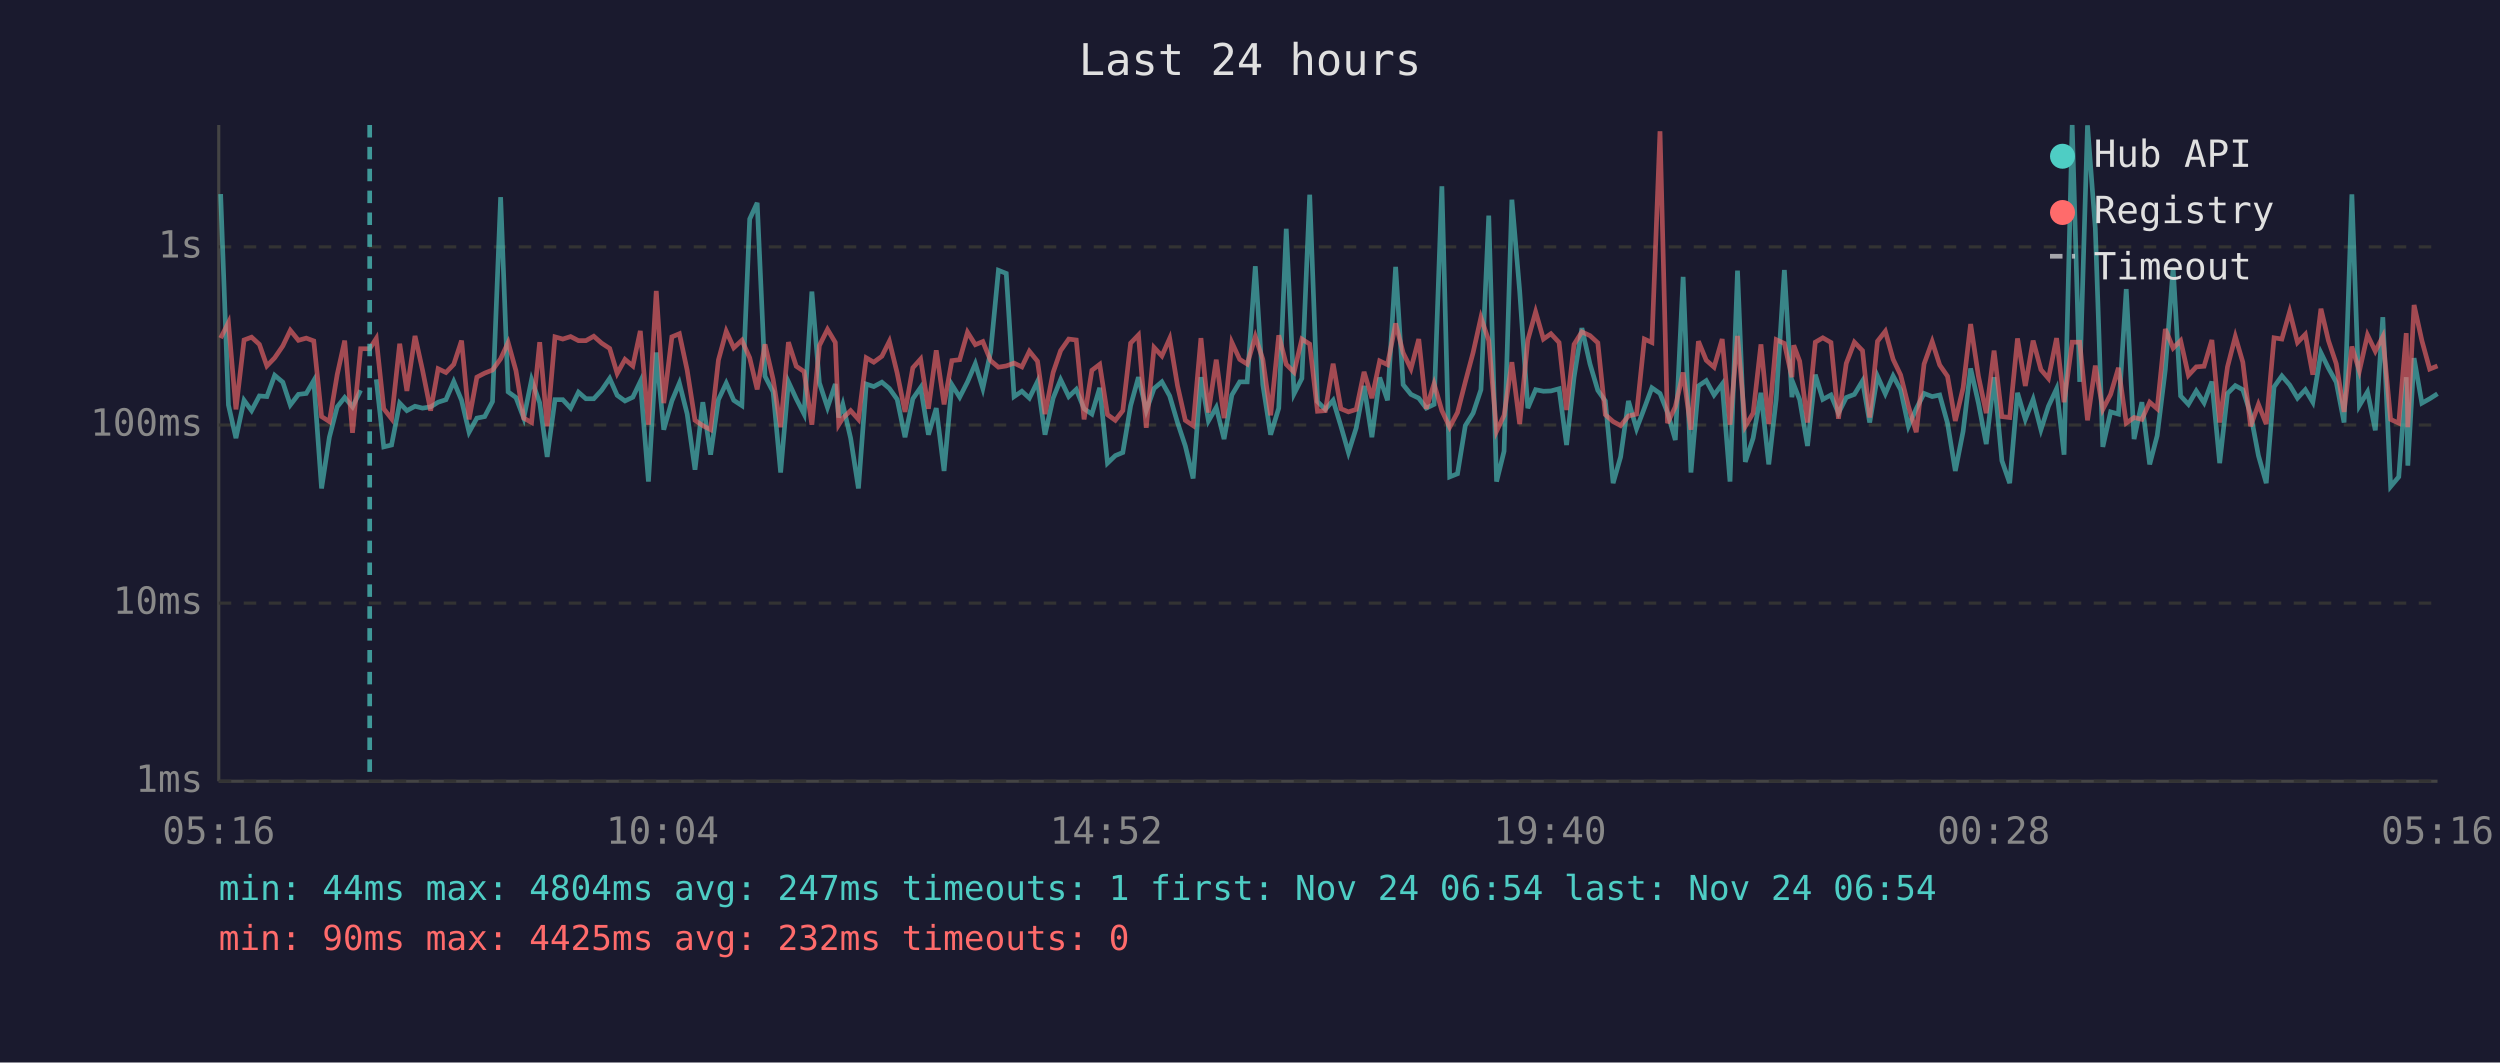
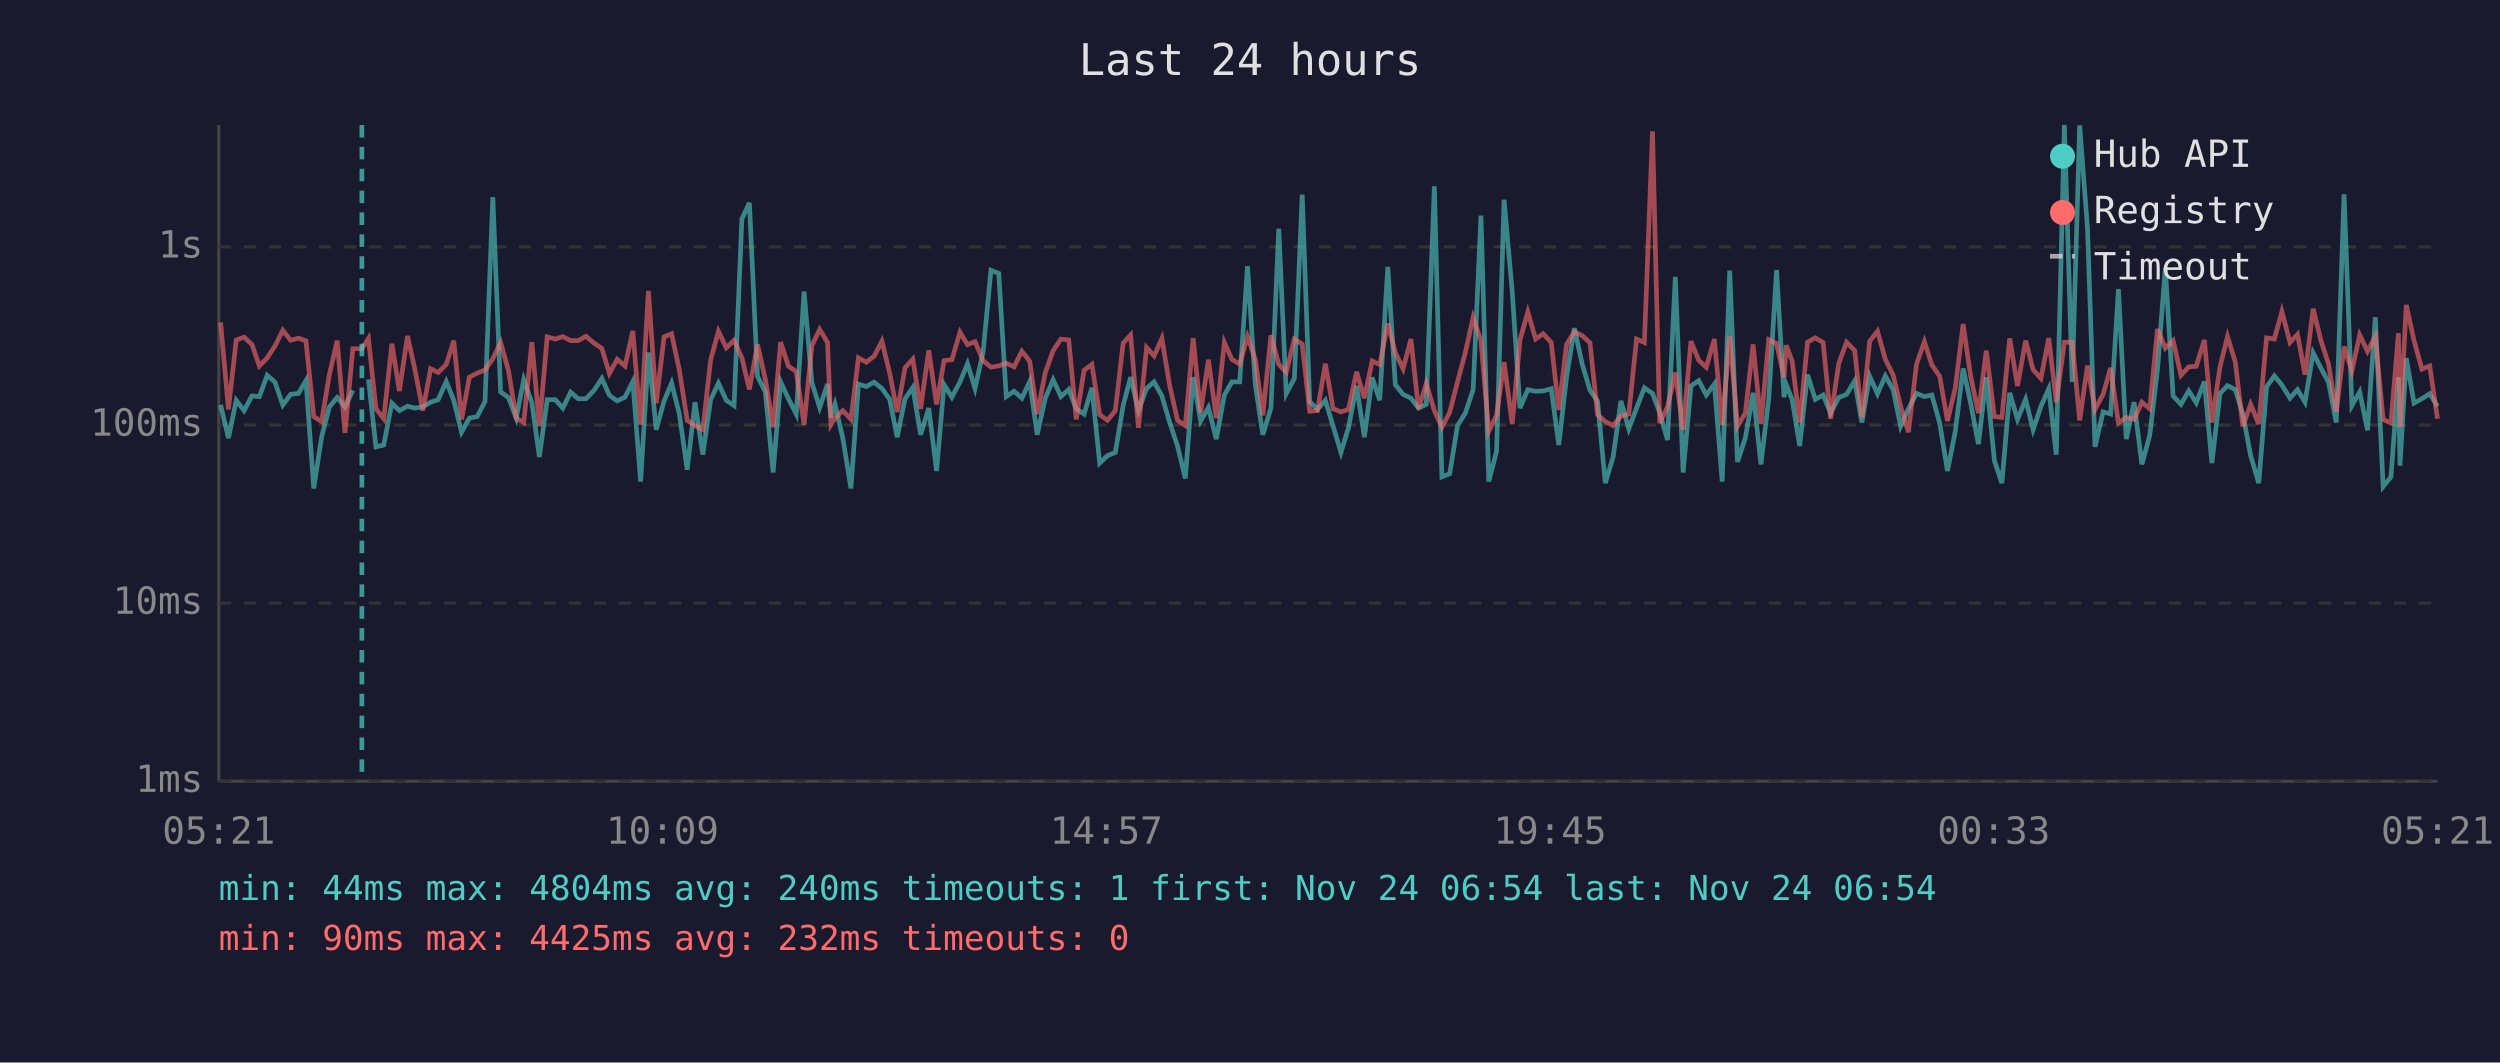
<svg xmlns="http://www.w3.org/2000/svg" viewBox="0 0 800 340" font-family="monospace" font-size="12">
  <rect width="800" height="340" fill="#1a1a2e" />
  <text x="400" y="24" fill="#e0e0e0" font-size="14" text-anchor="middle">Last 24 hours</text>
  <line x1="70" y1="40" x2="70" y2="250" stroke="#444" stroke-width="1" />
  <line x1="70" y1="250" x2="780" y2="250" stroke="#444" stroke-width="1" />
  <line x1="70" y1="250" x2="780" y2="250" stroke="#333" stroke-width="1" stroke-dasharray="4" />
  <text x="65" y="250" fill="#888" text-anchor="end" dominant-baseline="middle">1ms</text>
  <line x1="70" y1="193" x2="780" y2="193" stroke="#333" stroke-width="1" stroke-dasharray="4" />
  <text x="65" y="193" fill="#888" text-anchor="end" dominant-baseline="middle">10ms</text>
  <line x1="70" y1="136" x2="780" y2="136" stroke="#333" stroke-width="1" stroke-dasharray="4" />
  <text x="65" y="136" fill="#888" text-anchor="end" dominant-baseline="middle">100ms</text>
  <line x1="70" y1="79" x2="780" y2="79" stroke="#333" stroke-width="1" stroke-dasharray="4" />
  <text x="65" y="79" fill="#888" text-anchor="end" dominant-baseline="middle">1s</text>
-   <text x="70" y="270" fill="#888" text-anchor="middle">05:16</text>
-   <text x="212" y="270" fill="#888" text-anchor="middle">10:04</text>
-   <text x="354" y="270" fill="#888" text-anchor="middle">14:52</text>
-   <text x="496" y="270" fill="#888" text-anchor="middle">19:40</text>
-   <text x="638" y="270" fill="#888" text-anchor="middle">00:28</text>
-   <text x="780" y="270" fill="#888" text-anchor="middle">05:16</text>
-   <polyline points="70.6,62.1 73.1,129.6 75.5,140.2 78.1,128.1 80.5,131.4 83.0,126.7 85.4,126.9 87.9,120.1 90.5,122.3 92.9,129.6 95.5,126.2 98.0,125.9 100.4,121.8 102.9,156.3 105.4,139.9 107.9,130.2 110.3,127.2 112.8,130.2 115.4,124.9" fill="none" stroke="#4ecdc4" stroke-width="1.5" opacity="0.6" />
-   <polyline points="120.4,121.4 122.8,143.0 125.3,142.4 127.9,129.0 130.2,131.4 132.8,130.0 135.2,130.6 137.8,130.2 140.2,128.7 142.7,127.9 145.2,122.1 147.7,128.1 150.1,138.3 152.6,133.8 155.1,133.3 157.6,128.5 160.2,63.1 162.6,125.4 165.1,127.2 167.6,133.8 170.1,121.5 172.7,128.9 175.1,146.2 177.6,127.9 180.1,127.9 182.6,130.6 185.1,125.5 187.5,127.6 190.0,127.6 192.5,124.9 195.1,121.1 197.5,126.5 200.0,128.3 202.5,127.1 204.9,122.1 207.5,154.1 210.0,112.8 212.4,137.5 215.0,128.3 217.4,122.6 219.9,132.5 222.4,150.3 224.9,128.7 227.4,145.5 229.9,127.9 232.4,122.6 234.8,128.1 237.4,129.8 239.9,70.1 242.3,64.9 244.8,120.4 247.4,125.4 249.8,151.2 252.3,122.2 254.8,127.6 257.3,132.5 259.8,93.3 262.2,122.5 264.8,130.4 267.3,122.9 268.4,133.6 269.7,129.4 272.2,140.2 274.7,156.3 277.2,122.9 279.6,123.7 282.2,122.3 284.6,124.3 287.1,127.8 289.6,139.9 292.1,127.6 294.6,124.0 297.1,139.1 299.6,130.6 302.1,150.7 304.6,123.1 307.1,127.1 309.6,122.2 312.1,116.4 314.5,124.3 317.0,112.6 319.5,86.5 322.0,87.5 324.5,126.9 327.0,125.2 329.4,127.4 332.0,122.1 334.4,139.1 337.0,127.4 339.4,121.5 342.0,126.9 344.4,124.6 346.9,130.8 349.4,132.5 351.9,124.1 354.4,148.2 356.9,145.8 359.3,144.8 361.8,129.8 364.3,120.7 366.8,131.4 369.3,124.3 371.8,122.2 374.3,126.7 376.8,135.2 379.3,142.7 381.8,153.1 384.3,120.7 386.7,134.7 389.2,130.4 391.7,140.5 394.2,126.4 396.7,122.2 399.1,122.2 401.7,85.2 404.1,123.1 406.6,139.1 409.2,130.6 411.6,73.2 414.1,126.0 416.6,121.1 419.1,62.3 421.6,128.5 424.1,131.0 426.6,128.1 429.1,136.4 431.5,144.8 434.0,136.9 436.5,123.5 439.0,139.9 441.5,120.8 444.0,128.1 446.6,85.4 449.0,123.1 451.5,126.2 454.0,127.4 456.4,130.6 458.9,129.4 461.4,59.6 463.9,152.6 466.4,151.6 468.9,136.2 471.4,132.2 473.9,124.7 476.4,69.0 478.9,154.1 481.3,144.4 483.8,63.9 486.3,93.2 488.9,130.6 491.4,124.7 493.9,125.2 496.3,125.1 498.9,124.4 501.3,142.4 503.7,120.7 506.2,105.0 508.8,116.5 511.3,124.9 513.7,128.3 516.2,154.6 518.6,146.2 521.1,128.3 523.7,137.2 526.2,130.6 528.6,124.1 531.2,125.9 533.6,132.0 536.1,140.8 538.6,88.6 541.1,151.2 543.5,123.5 546.0,121.8 548.5,126.4 551.1,122.9 553.6,154.1 556.0,86.6 558.5,147.8 561.0,140.2 563.5,125.7 566.0,148.6 568.4,127.6 571.0,86.4 573.4,127.1 574.0,123.1 575.9,127.9 578.4,142.7 580.9,119.9 583.3,127.8 585.9,126.4 588.3,132.2 590.8,127.2 593.4,126.2 596.0,121.9 598.3,135.2 600.8,120.4 603.3,126.0 605.8,120.3 608.2,124.7 610.7,136.4 613.2,130.8 615.7,125.9 618.3,126.9 620.7,126.4 623.2,135.4 625.7,150.7 628.2,138.0 630.6,117.9 633.1,129.0 635.6,142.1 638.1,120.7 640.6,147.4 643.1,154.6 645.6,125.7 648.1,134.2 650.6,127.8 653.1,137.5 655.5,130.0 658.1,124.4 660.5,145.5 663.1,40.0 665.5,122.2 668.0,40.1 670.5,73.1 672.9,143.0 675.4,131.8 677.9,132.5 680.4,92.5 682.9,140.5 685.4,128.7 687.9,148.6 690.3,139.4 692.9,118.3 695.4,85.7 697.8,126.7 700.3,129.4 702.8,125.1 705.3,128.9 707.8,122.1 710.3,148.2 712.8,125.9 715.3,123.4 717.7,124.7 720.2,132.5 722.7,145.8 725.2,154.6 727.7,123.8 730.2,120.3 732.7,123.2 735.2,127.4 737.7,124.7 740.1,128.7 742.7,112.9 745.1,117.8 747.6,122.3 750.1,135.2 752.6,62.2 755.0,129.8 757.6,125.4 760.1,137.7 762.5,101.5 765.0,155.7 767.6,152.6 770.0,120.7 770.5,149.0 772.5,114.6 775.0,129.0 777.5,127.6 780.0,126.0" fill="none" stroke="#4ecdc4" stroke-width="1.5" opacity="0.6" />
-   <polyline points="70.6,108.2 73.1,103.2 75.5,131.0 78.1,108.8 80.5,107.9 83.0,110.2 85.4,117.1 87.9,114.5 90.5,110.7 92.9,105.7 95.5,108.9 98.0,108.2 100.4,109.1 102.9,133.3 105.4,134.9 107.9,119.9 110.3,109.0 112.8,138.5 115.4,111.6 118.3,111.6 120.4,108.3 122.8,130.8 125.3,134.0 127.9,110.0 130.2,125.1 132.8,107.5 135.2,118.4 137.8,131.4 140.2,118.0 142.7,119.2 145.2,116.6 147.7,109.0 150.1,134.2 152.6,120.7 155.1,119.4 157.6,118.4 160.2,114.8 162.6,109.6 165.1,118.6 167.6,133.8 170.1,135.2 172.7,109.5 175.1,136.4 177.6,107.8 180.1,108.5 182.6,107.7 185.1,109.0 187.5,109.0 190.0,107.6 192.5,109.8 195.1,111.5 197.5,119.5 200.0,115.0 202.5,117.1 204.9,105.9 207.5,135.9 210.0,93.1 212.4,129.0 215.0,107.8 217.4,106.8 219.9,118.5 222.4,134.5 224.9,136.2 227.4,137.5 229.9,115.2 232.4,106.0 234.8,111.3 237.4,108.9 239.9,114.5 242.3,124.6 244.8,110.2 247.4,121.4 249.8,136.7 252.3,109.5 254.8,117.2 257.3,118.9 259.8,135.9 262.2,110.6 264.8,105.4 267.3,109.6 268.4,135.9 269.7,133.8 272.2,131.4 274.7,134.2 277.2,114.5 279.6,115.9 282.2,114.0 284.6,109.2 287.1,119.4 289.6,131.8 292.1,117.7 294.6,114.9 297.1,130.8 299.6,112.1 302.1,129.4 304.6,115.4 307.1,115.1 309.6,106.3 312.1,110.3 314.5,109.3 317.0,115.4 319.5,117.5 322.0,117.1 324.5,116.2 327.0,117.4 329.4,112.4 332.0,115.6 334.4,132.5 337.0,119.2 339.4,112.2 342.0,108.5 344.4,108.8 346.9,134.2 349.4,118.5 351.9,116.6 354.4,132.7 356.9,134.5 359.3,131.4 361.8,109.8 364.3,107.2 366.8,136.9 369.3,111.2 371.8,113.9 374.3,108.3 376.8,123.4 379.3,134.5 381.8,136.2 384.3,108.2 386.7,132.0 389.2,115.1 391.7,133.8 394.2,109.6 396.7,115.0 399.1,116.5 401.7,107.7 404.1,115.0 406.6,132.9 409.2,107.3 411.6,116.6 414.1,119.1 416.6,108.5 419.1,110.1 421.6,131.6 424.1,131.4 426.6,116.4 429.1,130.8 431.5,131.8 434.0,131.0 436.5,119.0 439.0,127.4 441.5,115.5 444.0,116.7 446.6,103.5 449.0,112.9 451.5,118.0 454.0,108.5 456.4,130.8 458.9,122.8 461.4,131.4 463.9,136.7 466.4,132.0 468.9,122.2 471.4,112.8 473.9,101.6 476.4,109.0 478.9,138.0 481.3,132.9 483.8,115.9 486.3,135.7 488.9,108.8 491.4,99.8 493.9,108.5 496.3,106.8 498.9,109.6 501.3,131.2 503.7,110.2 506.2,106.2 508.8,107.4 511.3,109.7 513.7,132.7 516.2,134.9 518.6,136.2 521.1,133.1 523.7,132.5 526.2,108.5 528.6,109.6 531.2,42.0 533.6,135.4 536.1,130.2 538.6,119.2 541.1,137.5 543.5,109.2 546.0,115.3 548.5,117.5 551.1,108.5 553.6,135.9 556.0,107.5 558.5,136.4 561.0,132.2 563.5,110.2 566.0,135.7 568.4,108.7 571.0,109.9 573.4,120.7 574.0,110.5 575.9,115.6 578.4,135.2 580.9,109.5 583.3,108.1 585.9,109.6 588.3,134.0 590.8,116.3 593.4,109.5 596.0,112.2 598.3,133.6 600.8,109.2 603.3,106.0 605.8,115.0 608.2,120.0 610.7,130.0 613.2,138.3 615.7,116.5 618.3,109.3 620.7,116.8 623.2,120.4 625.7,134.7 628.2,124.1 630.6,103.7 633.1,120.4 635.6,132.2 638.1,112.2 640.6,133.3 643.1,133.6 645.6,108.3 648.1,123.5 650.6,109.0 653.1,118.3 655.5,121.1 658.1,108.2 660.5,128.7 663.1,109.5 665.5,109.5 668.0,134.5 670.5,117.0 672.9,131.0 675.4,126.2 677.9,117.7 680.4,135.4 682.9,133.6 685.4,134.2 687.9,128.7 690.3,130.8 692.9,105.3 695.4,111.4 697.8,109.0 700.3,120.1 702.8,117.4 705.3,117.2 707.8,108.8 710.3,135.2 712.8,117.4 715.3,107.7 717.7,115.9 720.2,136.4 722.7,129.4 725.2,135.7 727.7,108.1 730.2,108.5 732.7,99.7 735.2,109.6 737.7,107.0 740.1,119.9 742.7,98.8 745.1,109.0 747.6,116.4 750.1,131.8 752.6,110.9 755.0,118.7 757.6,107.2 760.1,112.4 762.5,107.7 765.0,134.2 767.6,135.4 770.0,106.6 770.5,136.7 772.5,97.6 775.0,109.0 777.5,118.1 780.0,117.1" fill="none" stroke="#ff6b6b" stroke-width="1.5" opacity="0.6" />
-   <line x1="118.3" y1="40" x2="118.3" y2="250" stroke="#4ecdc4" stroke-width="1.5" stroke-dasharray="4,3" opacity="0.7" />
+   <text x="70" y="270" fill="#888" text-anchor="middle">05:21</text>
+   <text x="212" y="270" fill="#888" text-anchor="middle">10:09</text>
+   <text x="354" y="270" fill="#888" text-anchor="middle">14:57</text>
+   <text x="496" y="270" fill="#888" text-anchor="middle">19:45</text>
+   <text x="638" y="270" fill="#888" text-anchor="middle">00:33</text>
+   <text x="780" y="270" fill="#888" text-anchor="middle">05:21</text>
+   <polyline points="70.6,129.6 73.1,140.2 75.6,128.1 78.1,131.4 80.6,126.7 83.0,126.9 85.5,120.1 88.0,122.3 90.5,129.6 93.0,126.2 95.5,125.9 97.9,121.8 100.4,156.3 102.9,139.9 105.4,130.2 107.9,127.2 110.4,130.2 112.9,124.9" fill="none" stroke="#4ecdc4" stroke-width="1.5" opacity="0.6" />
+   <polyline points="117.9,121.4 120.3,143.0 122.8,142.4 125.4,129.0 127.8,131.4 130.4,130.0 132.8,130.6 135.3,130.2 137.8,128.7 140.2,127.9 142.8,122.1 145.2,128.1 147.7,138.3 150.2,133.8 152.7,133.3 155.2,128.5 157.7,63.1 160.2,125.4 162.7,127.2 165.2,133.8 167.6,121.5 170.2,128.9 172.6,146.2 175.1,127.9 177.7,127.9 180.1,130.6 182.6,125.5 185.0,127.6 187.5,127.6 190.1,124.9 192.6,121.1 195.0,126.5 197.5,128.3 200.0,127.1 202.5,122.1 205.0,154.1 207.5,112.8 210.0,137.5 212.5,128.3 214.9,122.6 217.4,132.5 219.9,150.3 222.4,128.7 224.9,145.5 227.4,127.9 229.9,122.6 232.4,128.1 234.9,129.8 237.4,70.1 239.8,64.9 242.4,120.4 244.9,125.4 247.4,151.2 249.8,122.2 252.3,127.6 254.8,132.5 257.3,93.3 259.8,122.5 262.3,130.4 264.8,122.9 265.9,133.6 267.2,129.4 269.7,140.2 272.3,156.3 274.7,122.9 277.2,123.7 279.7,122.3 282.2,124.3 284.7,127.8 287.1,139.9 289.6,127.6 292.1,124.0 294.6,139.1 297.2,130.6 299.7,150.7 302.1,123.1 304.6,127.1 307.2,122.2 309.6,116.4 312.0,124.3 314.6,112.6 317.1,86.5 319.6,87.5 322.0,126.9 324.5,125.2 327.0,127.4 329.5,122.1 331.9,139.1 334.5,127.4 337.0,121.5 339.5,126.9 342.0,124.6 344.4,130.8 346.9,132.5 349.4,124.1 351.9,148.2 354.4,145.8 356.9,144.8 359.4,129.8 361.8,120.7 364.3,131.4 366.9,124.3 369.3,122.2 371.8,126.7 374.3,135.2 376.8,142.7 379.3,153.1 381.8,120.7 384.2,134.7 386.7,130.4 389.2,140.5 391.8,126.4 394.2,122.2 396.7,122.2 399.2,85.2 401.7,123.1 404.1,139.1 406.7,130.6 409.2,73.2 411.6,126.0 414.2,121.1 416.7,62.3 419.1,128.5 421.6,131.0 424.1,128.1 426.6,136.4 429.1,144.8 431.5,136.9 434.1,123.5 436.6,139.9 439.1,120.8 441.5,128.1 444.1,85.4 446.5,123.1 449.0,126.2 451.5,127.4 453.9,130.6 456.4,129.4 459.0,59.6 461.4,152.6 463.9,151.6 466.4,136.2 468.9,132.2 471.4,124.7 473.9,69.0 476.4,154.1 478.9,144.4 481.3,63.9 483.9,93.2 486.4,130.6 488.9,124.7 491.4,125.2 493.8,125.1 496.4,124.4 498.8,142.4 501.3,120.7 503.8,105.0 506.3,116.5 508.8,124.9 511.2,128.3 513.7,154.6 516.2,146.2 518.7,128.3 521.2,137.2 523.7,130.6 526.2,124.1 528.8,125.9 531.1,132.0 533.6,140.8 536.1,88.6 538.6,151.2 541.1,123.5 543.6,121.8 546.0,126.4 548.6,122.9 551.1,154.1 553.5,86.6 556.0,147.8 558.5,140.2 561.0,125.7 563.5,148.6 566.0,127.6 568.5,86.4 570.9,127.1 571.6,123.1 573.5,127.9 575.9,142.7 578.4,119.9 580.9,127.8 583.4,126.4 585.8,132.2 588.4,127.2 590.9,126.2 593.5,121.9 595.8,135.2 598.3,120.4 600.8,126.0 603.3,120.3 605.8,124.7 608.2,136.4 610.7,130.8 613.3,125.9 615.8,126.9 618.2,126.4 620.7,135.4 623.2,150.7 625.7,138.0 628.2,117.9 630.6,129.0 633.1,142.1 635.6,120.7 638.2,147.4 640.6,154.6 643.1,125.7 645.6,134.2 648.2,127.8 650.6,137.5 653.1,130.0 655.6,124.4 658.0,145.5 660.6,40.0 663.1,122.2 665.5,40.1 668.0,73.1 670.4,143.0 673.0,131.8 675.4,132.5 677.9,92.5 680.4,140.5 682.9,128.7 685.4,148.6 687.9,139.4 690.4,118.3 692.9,85.7 695.4,126.7 697.9,129.4 700.4,125.1 702.8,128.9 705.4,122.1 707.8,148.2 710.4,125.9 712.8,123.4 715.3,124.7 717.7,132.5 720.2,145.8 722.8,154.6 725.3,123.8 727.8,120.3 730.2,123.2 732.8,127.4 735.2,124.7 737.6,128.7 740.2,112.9 742.7,117.8 745.1,122.3 747.6,135.2 750.1,62.2 752.6,129.8 755.1,125.4 757.6,137.7 760.1,101.5 762.6,155.7 765.1,152.6 767.5,120.7 768.0,149.0 770.0,114.6 772.5,129.0 775.0,127.6 777.5,126.0 780.0,130.0" fill="none" stroke="#4ecdc4" stroke-width="1.5" opacity="0.6" />
+   <polyline points="70.6,103.2 73.1,131.0 75.6,108.8 78.1,107.9 80.6,110.2 83.0,117.1 85.5,114.5 88.0,110.7 90.5,105.7 93.0,108.9 95.5,108.2 97.9,109.1 100.4,133.3 102.9,134.9 105.4,119.9 107.9,109.0 110.4,138.5 112.9,111.6 115.8,111.6 117.9,108.3 120.3,130.8 122.8,134.0 125.4,110.0 127.8,125.1 130.4,107.5 132.8,118.4 135.3,131.4 137.8,118.0 140.2,119.2 142.8,116.6 145.2,109.0 147.7,134.2 150.2,120.7 152.7,119.4 155.2,118.4 157.7,114.8 160.2,109.6 162.7,118.6 165.2,133.8 167.6,135.2 170.2,109.5 172.6,136.4 175.1,107.8 177.7,108.5 180.1,107.7 182.6,109.0 185.0,109.0 187.5,107.6 190.1,109.8 192.6,111.5 195.0,119.5 197.5,115.0 200.0,117.1 202.5,105.9 205.0,135.9 207.5,93.1 210.0,129.0 212.5,107.8 214.9,106.8 217.4,118.5 219.9,134.5 222.4,136.2 224.9,137.5 227.4,115.2 229.9,106.0 232.4,111.3 234.9,108.9 237.4,114.5 239.8,124.6 242.4,110.2 244.9,121.4 247.4,136.7 249.8,109.5 252.3,117.2 254.8,118.9 257.3,135.9 259.8,110.6 262.3,105.4 264.8,109.6 265.9,135.9 267.2,133.8 269.7,131.4 272.3,134.2 274.7,114.5 277.2,115.9 279.7,114.0 282.2,109.2 284.7,119.4 287.1,131.8 289.6,117.7 292.1,114.9 294.6,130.8 297.2,112.1 299.7,129.4 302.1,115.4 304.6,115.1 307.2,106.3 309.6,110.3 312.0,109.3 314.6,115.4 317.1,117.5 319.6,117.1 322.0,116.2 324.5,117.4 327.0,112.4 329.5,115.6 331.9,132.5 334.5,119.2 337.0,112.2 339.5,108.5 342.0,108.8 344.4,134.2 346.9,118.5 349.4,116.6 351.9,132.7 354.4,134.5 356.9,131.4 359.4,109.8 361.8,107.2 364.3,136.9 366.9,111.2 369.3,113.9 371.8,108.3 374.3,123.4 376.8,134.5 379.3,136.2 381.8,108.2 384.2,132.0 386.7,115.1 389.2,133.8 391.8,109.6 394.2,115.0 396.7,116.5 399.2,107.7 401.7,115.0 404.1,132.9 406.7,107.3 409.2,116.6 411.6,119.1 414.2,108.5 416.7,110.1 419.1,131.6 421.6,131.4 424.1,116.4 426.6,130.8 429.1,131.8 431.5,131.0 434.1,119.0 436.6,127.4 439.1,115.5 441.5,116.7 444.1,103.5 446.5,112.9 449.0,118.0 451.5,108.5 453.9,130.8 456.4,122.8 459.0,131.4 461.4,136.7 463.9,132.0 466.4,122.2 468.9,112.8 471.4,101.6 473.9,109.0 476.4,138.0 478.9,132.9 481.3,115.9 483.9,135.7 486.4,108.8 488.9,99.8 491.4,108.5 493.8,106.8 496.4,109.6 498.8,131.2 501.3,110.2 503.8,106.2 506.3,107.4 508.8,109.7 511.2,132.7 513.7,134.9 516.2,136.2 518.7,133.1 521.2,132.5 523.7,108.5 526.2,109.6 528.8,42.0 531.1,135.4 533.6,130.2 536.1,119.2 538.6,137.5 541.1,109.2 543.6,115.3 546.0,117.5 548.6,108.5 551.1,135.9 553.5,107.5 556.0,136.4 558.5,132.2 561.0,110.2 563.5,135.7 566.0,108.7 568.5,109.9 570.9,120.7 571.6,110.5 573.5,115.6 575.9,135.2 578.4,109.5 580.9,108.1 583.4,109.6 585.8,134.0 588.4,116.3 590.9,109.5 593.5,112.2 595.8,133.6 598.3,109.2 600.8,106.0 603.3,115.0 605.8,120.0 608.2,130.0 610.7,138.3 613.3,116.5 615.8,109.3 618.2,116.8 620.7,120.4 623.2,134.7 625.7,124.1 628.2,103.7 630.6,120.4 633.1,132.2 635.6,112.2 638.2,133.3 640.6,133.6 643.1,108.3 645.6,123.5 648.2,109.0 650.6,118.3 653.1,121.1 655.6,108.2 658.0,128.7 660.6,109.5 663.1,109.5 665.5,134.5 668.0,117.0 670.4,131.0 673.0,126.2 675.4,117.7 677.9,135.4 680.4,133.6 682.9,134.2 685.4,128.7 687.9,130.8 690.4,105.3 692.9,111.4 695.4,109.0 697.9,120.1 700.4,117.4 702.8,117.2 705.4,108.8 707.8,135.2 710.4,117.4 712.8,107.7 715.3,115.9 717.7,136.4 720.2,129.4 722.8,135.7 725.3,108.1 727.8,108.5 730.2,99.7 732.8,109.6 735.2,107.0 737.6,119.9 740.2,98.8 742.7,109.0 745.1,116.4 747.6,131.8 750.1,110.9 752.6,118.7 755.1,107.2 757.6,112.4 760.1,107.7 762.6,134.2 765.1,135.4 767.5,106.6 768.0,136.7 770.0,97.6 772.5,109.0 775.0,118.1 777.5,117.1 780.0,134.0" fill="none" stroke="#ff6b6b" stroke-width="1.5" opacity="0.6" />
+   <line x1="115.8" y1="40" x2="115.8" y2="250" stroke="#4ecdc4" stroke-width="1.5" stroke-dasharray="4,3" opacity="0.7" />
  <circle cx="660" cy="50" r="4" fill="#4ecdc4" />
  <text x="670" y="50" fill="#e0e0e0" dominant-baseline="middle">Hub API</text>
  <circle cx="660" cy="68" r="4" fill="#ff6b6b" />
  <text x="670" y="68" fill="#e0e0e0" dominant-baseline="middle">Registry</text>
  <line x1="656" y1="82" x2="664" y2="82" stroke="#e0e0e0" stroke-width="1.5" stroke-dasharray="4,3" opacity="0.7" />
  <text x="670" y="86" fill="#e0e0e0" dominant-baseline="middle">Timeout</text>
-   <text x="70" y="288" fill="#4ecdc4" font-size="11">min: 44ms  max: 4804ms  avg: 247ms  timeouts: 1  first: Nov 24 06:54  last: Nov 24 06:54</text>
+   <text x="70" y="288" fill="#4ecdc4" font-size="11">min: 44ms  max: 4804ms  avg: 240ms  timeouts: 1  first: Nov 24 06:54  last: Nov 24 06:54</text>
  <text x="70" y="304" fill="#ff6b6b" font-size="11">min: 90ms  max: 4425ms  avg: 232ms  timeouts: 0</text>
</svg>
